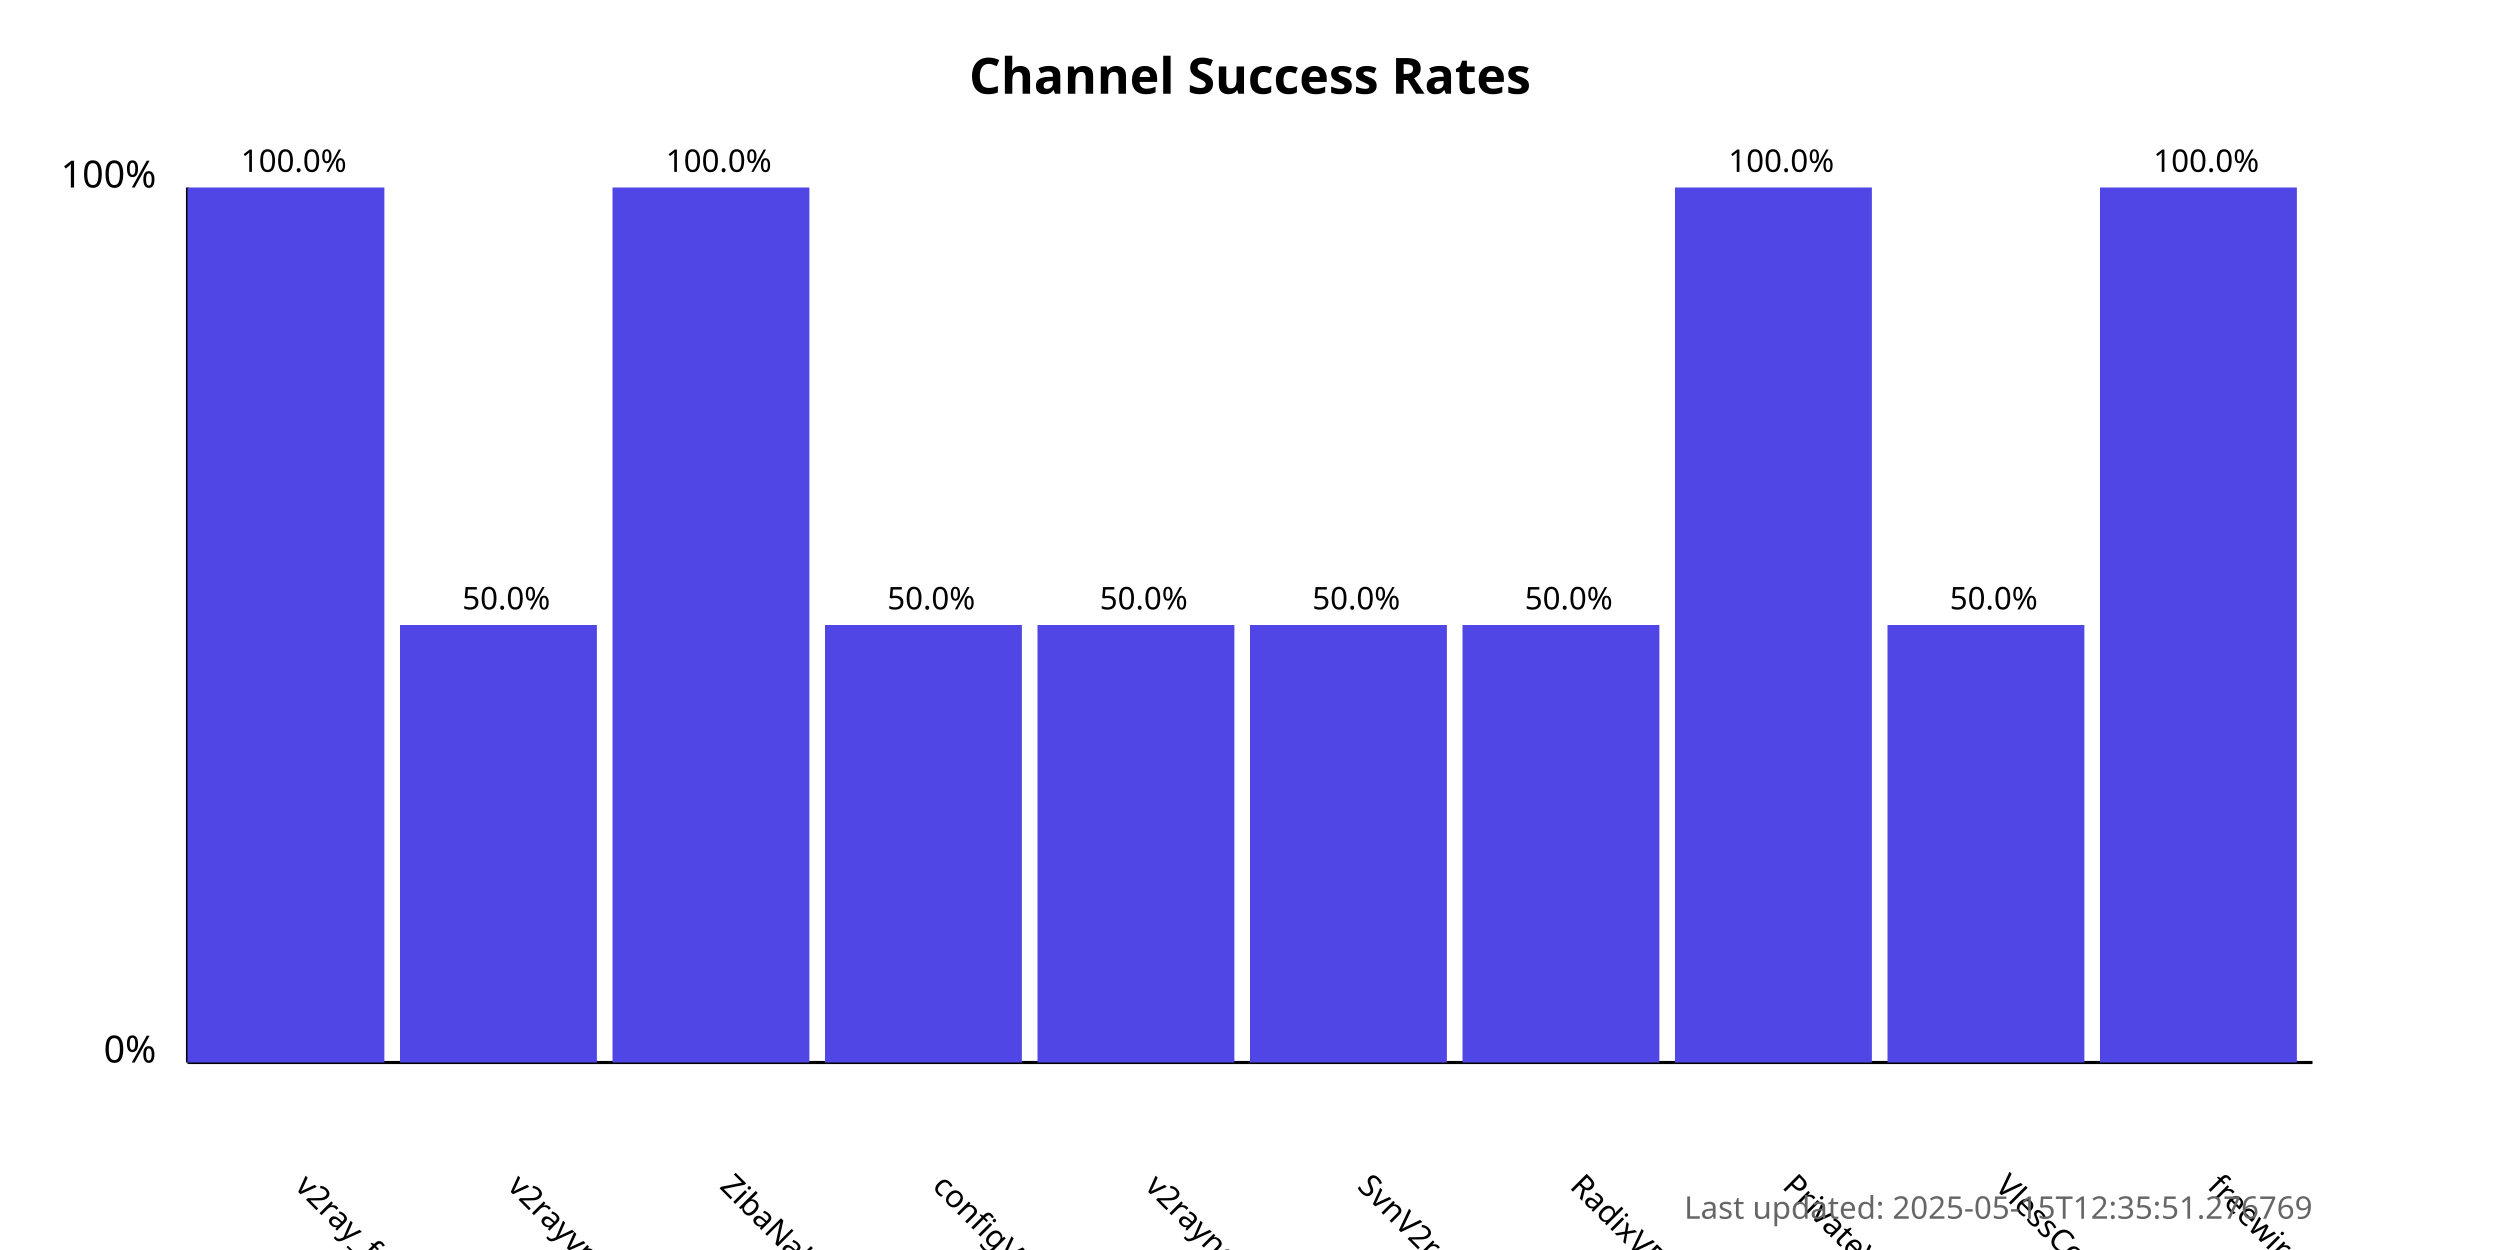
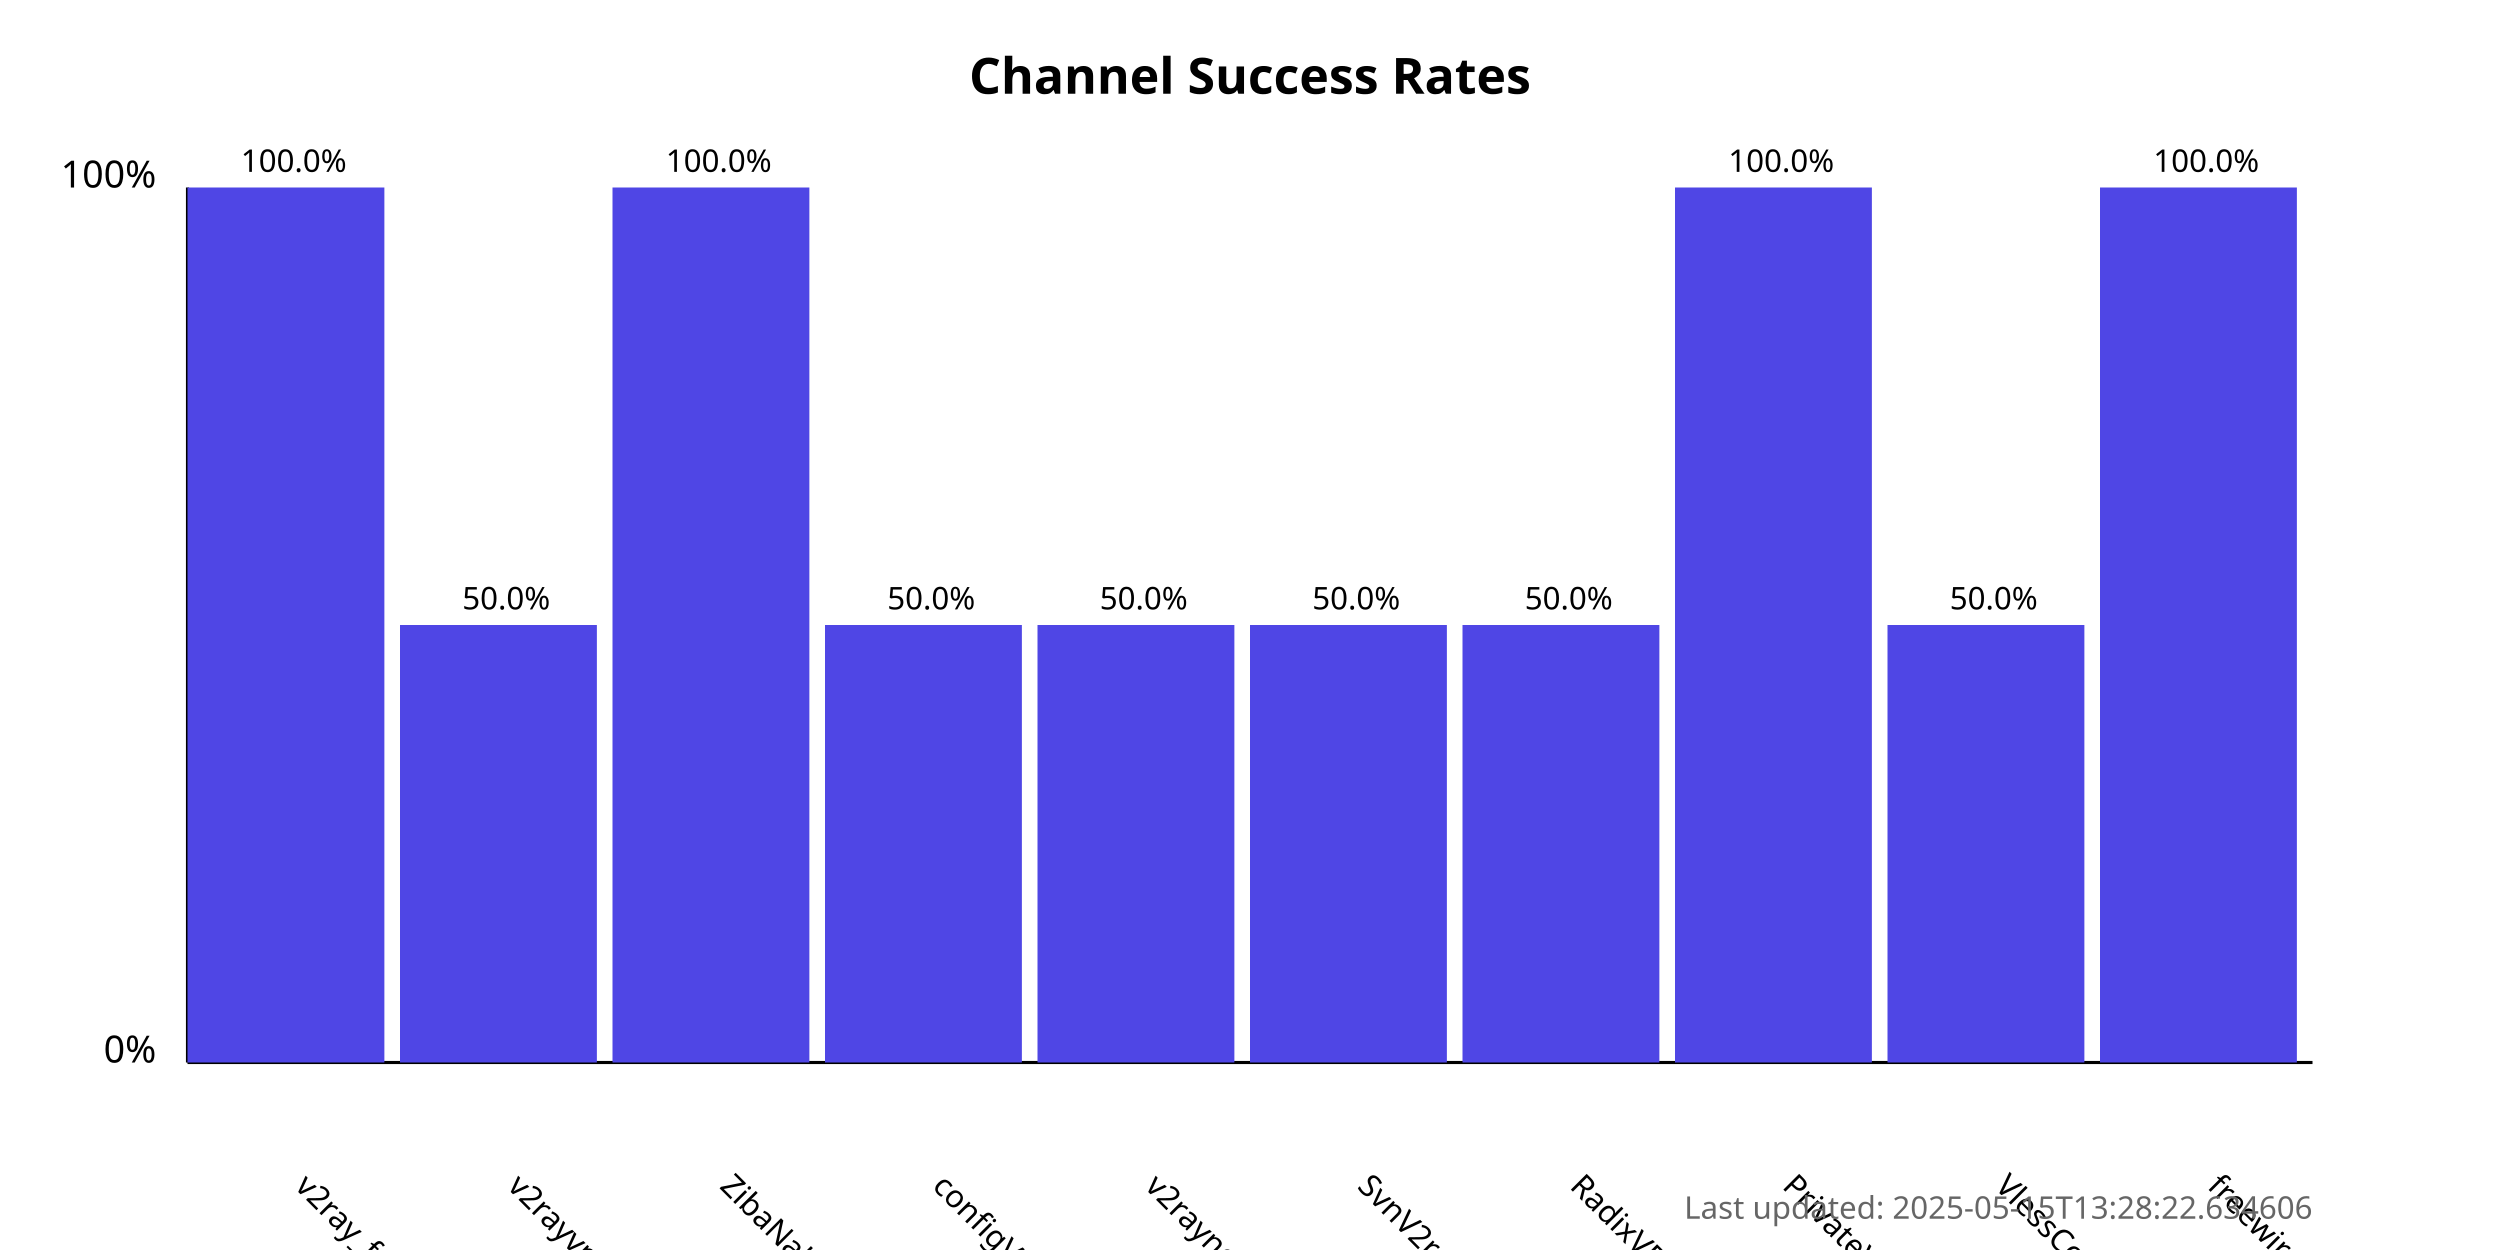
<svg xmlns="http://www.w3.org/2000/svg" width="800" height="400">
  <style>
            .chart-title { font: bold 16px sans-serif; }
            .axis-label { font: 12px sans-serif; }
            .tick-label { font: 10px sans-serif; }
            .bar { fill: #4f46e5; }
            .bar:hover { fill: #6366f1; }
            .timestamp { font: 10px sans-serif; fill: #666; }
        </style>
  <text x="400.0" y="30" text-anchor="middle" class="chart-title">
            Channel Success Rates
        </text>
  <line x1="60" y1="340" x2="60" y2="60" stroke="black" stroke-width="1" />
  <line x1="60" y1="340" x2="740" y2="340" stroke="black" stroke-width="1" />
  <text x="50" y="340" text-anchor="end" class="axis-label">0%</text>
  <text x="50" y="60" text-anchor="end" class="axis-label">100%</text>
  <g>
    <rect x="60" y="60.0" width="63.0" height="280.0" class="bar" />
    <text x="94.0" y="380" transform="rotate(45, 94.0, 380)" text-anchor="start" class="tick-label">
                v2ray_free_conf
            </text>
    <text x="94.0" y="55.0" text-anchor="middle" class="tick-label">
                100.0%
            </text>
  </g>
  <g>
    <rect x="128.0" y="200.0" width="63.0" height="140.0" class="bar" />
    <text x="162.0" y="380" transform="rotate(45, 162.0, 380)" text-anchor="start" class="tick-label">
                v2rayvpno
            </text>
    <text x="162.0" y="195.0" text-anchor="middle" class="tick-label">
                50.0%
            </text>
  </g>
  <g>
    <rect x="196.0" y="60.0" width="63.0" height="280.0" class="bar" />
    <text x="230.0" y="380" transform="rotate(45, 230.0, 380)" text-anchor="start" class="tick-label">
                ZibaNabz
            </text>
    <text x="230.0" y="55.0" text-anchor="middle" class="tick-label">
                100.0%
            </text>
  </g>
  <g>
    <rect x="264.0" y="200.0" width="63.0" height="140.0" class="bar" />
    <text x="298.0" y="380" transform="rotate(45, 298.0, 380)" text-anchor="start" class="tick-label">
                configV2rayForFree
            </text>
    <text x="298.0" y="195.0" text-anchor="middle" class="tick-label">
                50.0%
            </text>
  </g>
  <g>
    <rect x="332.0" y="200.0" width="63.0" height="140.0" class="bar" />
    <text x="366.0" y="380" transform="rotate(45, 366.0, 380)" text-anchor="start" class="tick-label">
                v2rayngvpn
            </text>
    <text x="366.0" y="195.0" text-anchor="middle" class="tick-label">
                50.0%
            </text>
  </g>
  <g>
    <rect x="400.0" y="200.0" width="63.0" height="140.0" class="bar" />
    <text x="434.0" y="380" transform="rotate(45, 434.0, 380)" text-anchor="start" class="tick-label">
                SvnV2ray
            </text>
    <text x="434.0" y="195.0" text-anchor="middle" class="tick-label">
                50.0%
            </text>
  </g>
  <g>
    <rect x="468.0" y="200.0" width="63.0" height="140.0" class="bar" />
    <text x="502.0" y="380" transform="rotate(45, 502.0, 380)" text-anchor="start" class="tick-label">
                RadixVPN
            </text>
    <text x="502.0" y="195.0" text-anchor="middle" class="tick-label">
                50.0%
            </text>
  </g>
  <g>
    <rect x="536.0" y="60.0" width="63.0" height="280.0" class="bar" />
    <text x="570.0" y="380" transform="rotate(45, 570.0, 380)" text-anchor="start" class="tick-label">
                PrivateVPNs
            </text>
    <text x="570.0" y="55.0" text-anchor="middle" class="tick-label">
                100.0%
            </text>
  </g>
  <g>
    <rect x="604.0" y="200.0" width="63.0" height="140.0" class="bar" />
    <text x="638.0" y="380" transform="rotate(45, 638.0, 380)" text-anchor="start" class="tick-label">
                VlessConfig
            </text>
    <text x="638.0" y="195.0" text-anchor="middle" class="tick-label">
                50.0%
            </text>
  </g>
  <g>
    <rect x="672.0" y="60.0" width="63.0" height="280.0" class="bar" />
    <text x="706.0" y="380" transform="rotate(45, 706.0, 380)" text-anchor="start" class="tick-label">
                freewireguard
            </text>
    <text x="706.0" y="55.0" text-anchor="middle" class="tick-label">
                100.0%
            </text>
  </g>
  <text x="740" y="390" text-anchor="end" class="timestamp">
-             Last updated: 2025-05-15T12:35:51.276769
+             Last updated: 2025-05-15T13:28:22.634606
        </text>
</svg>
